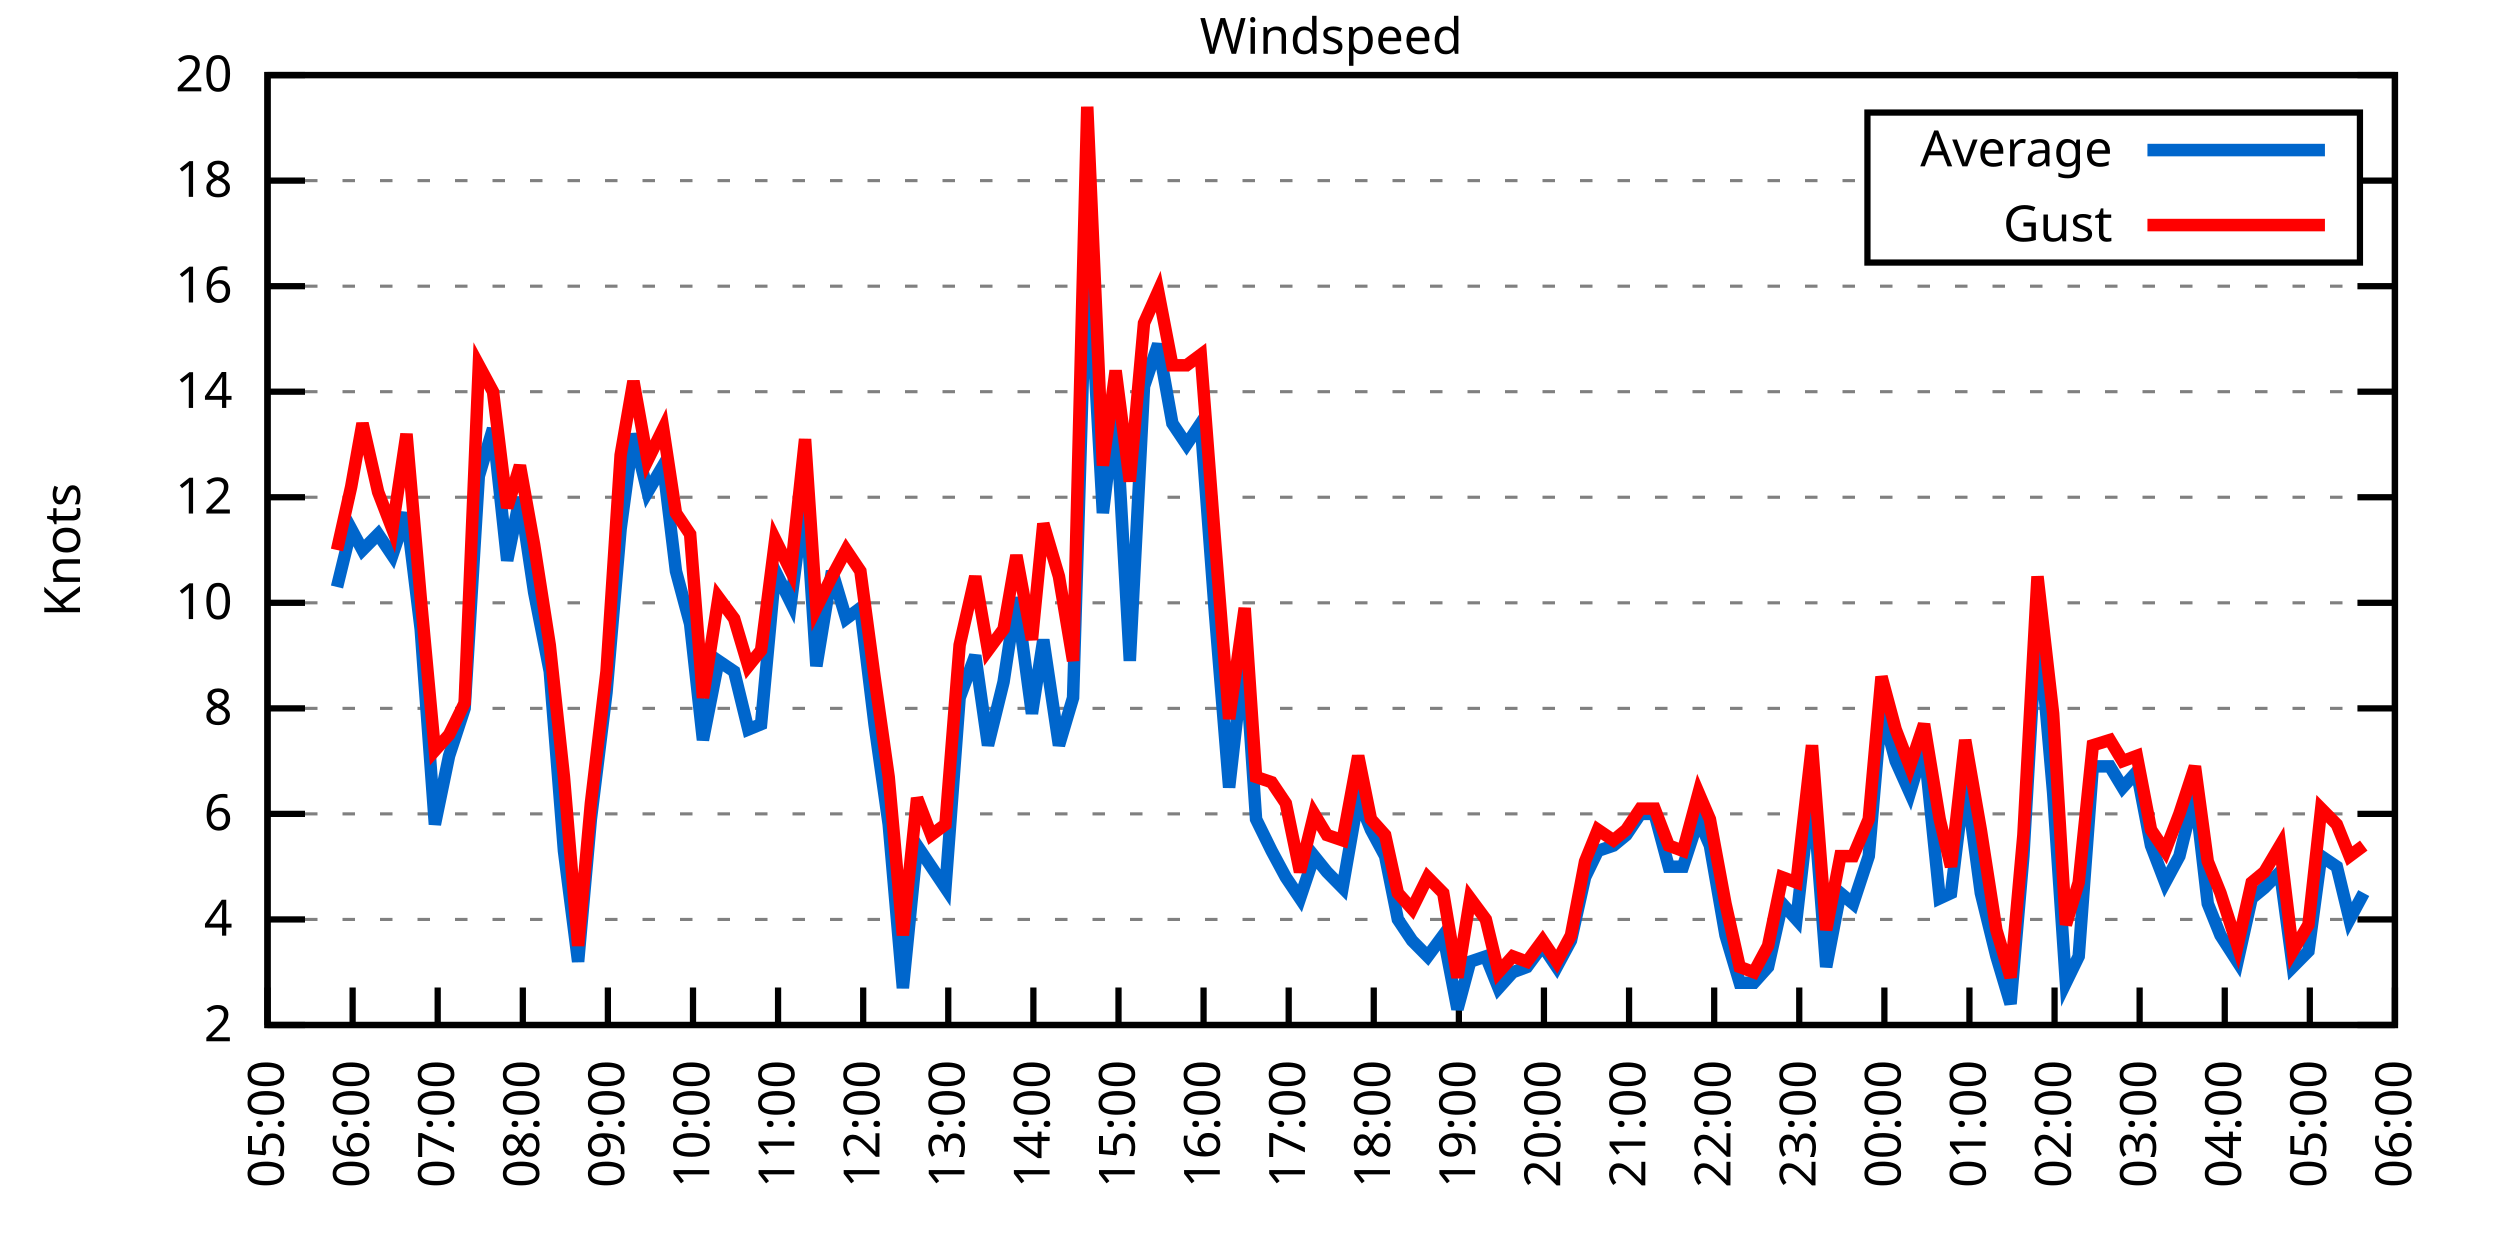
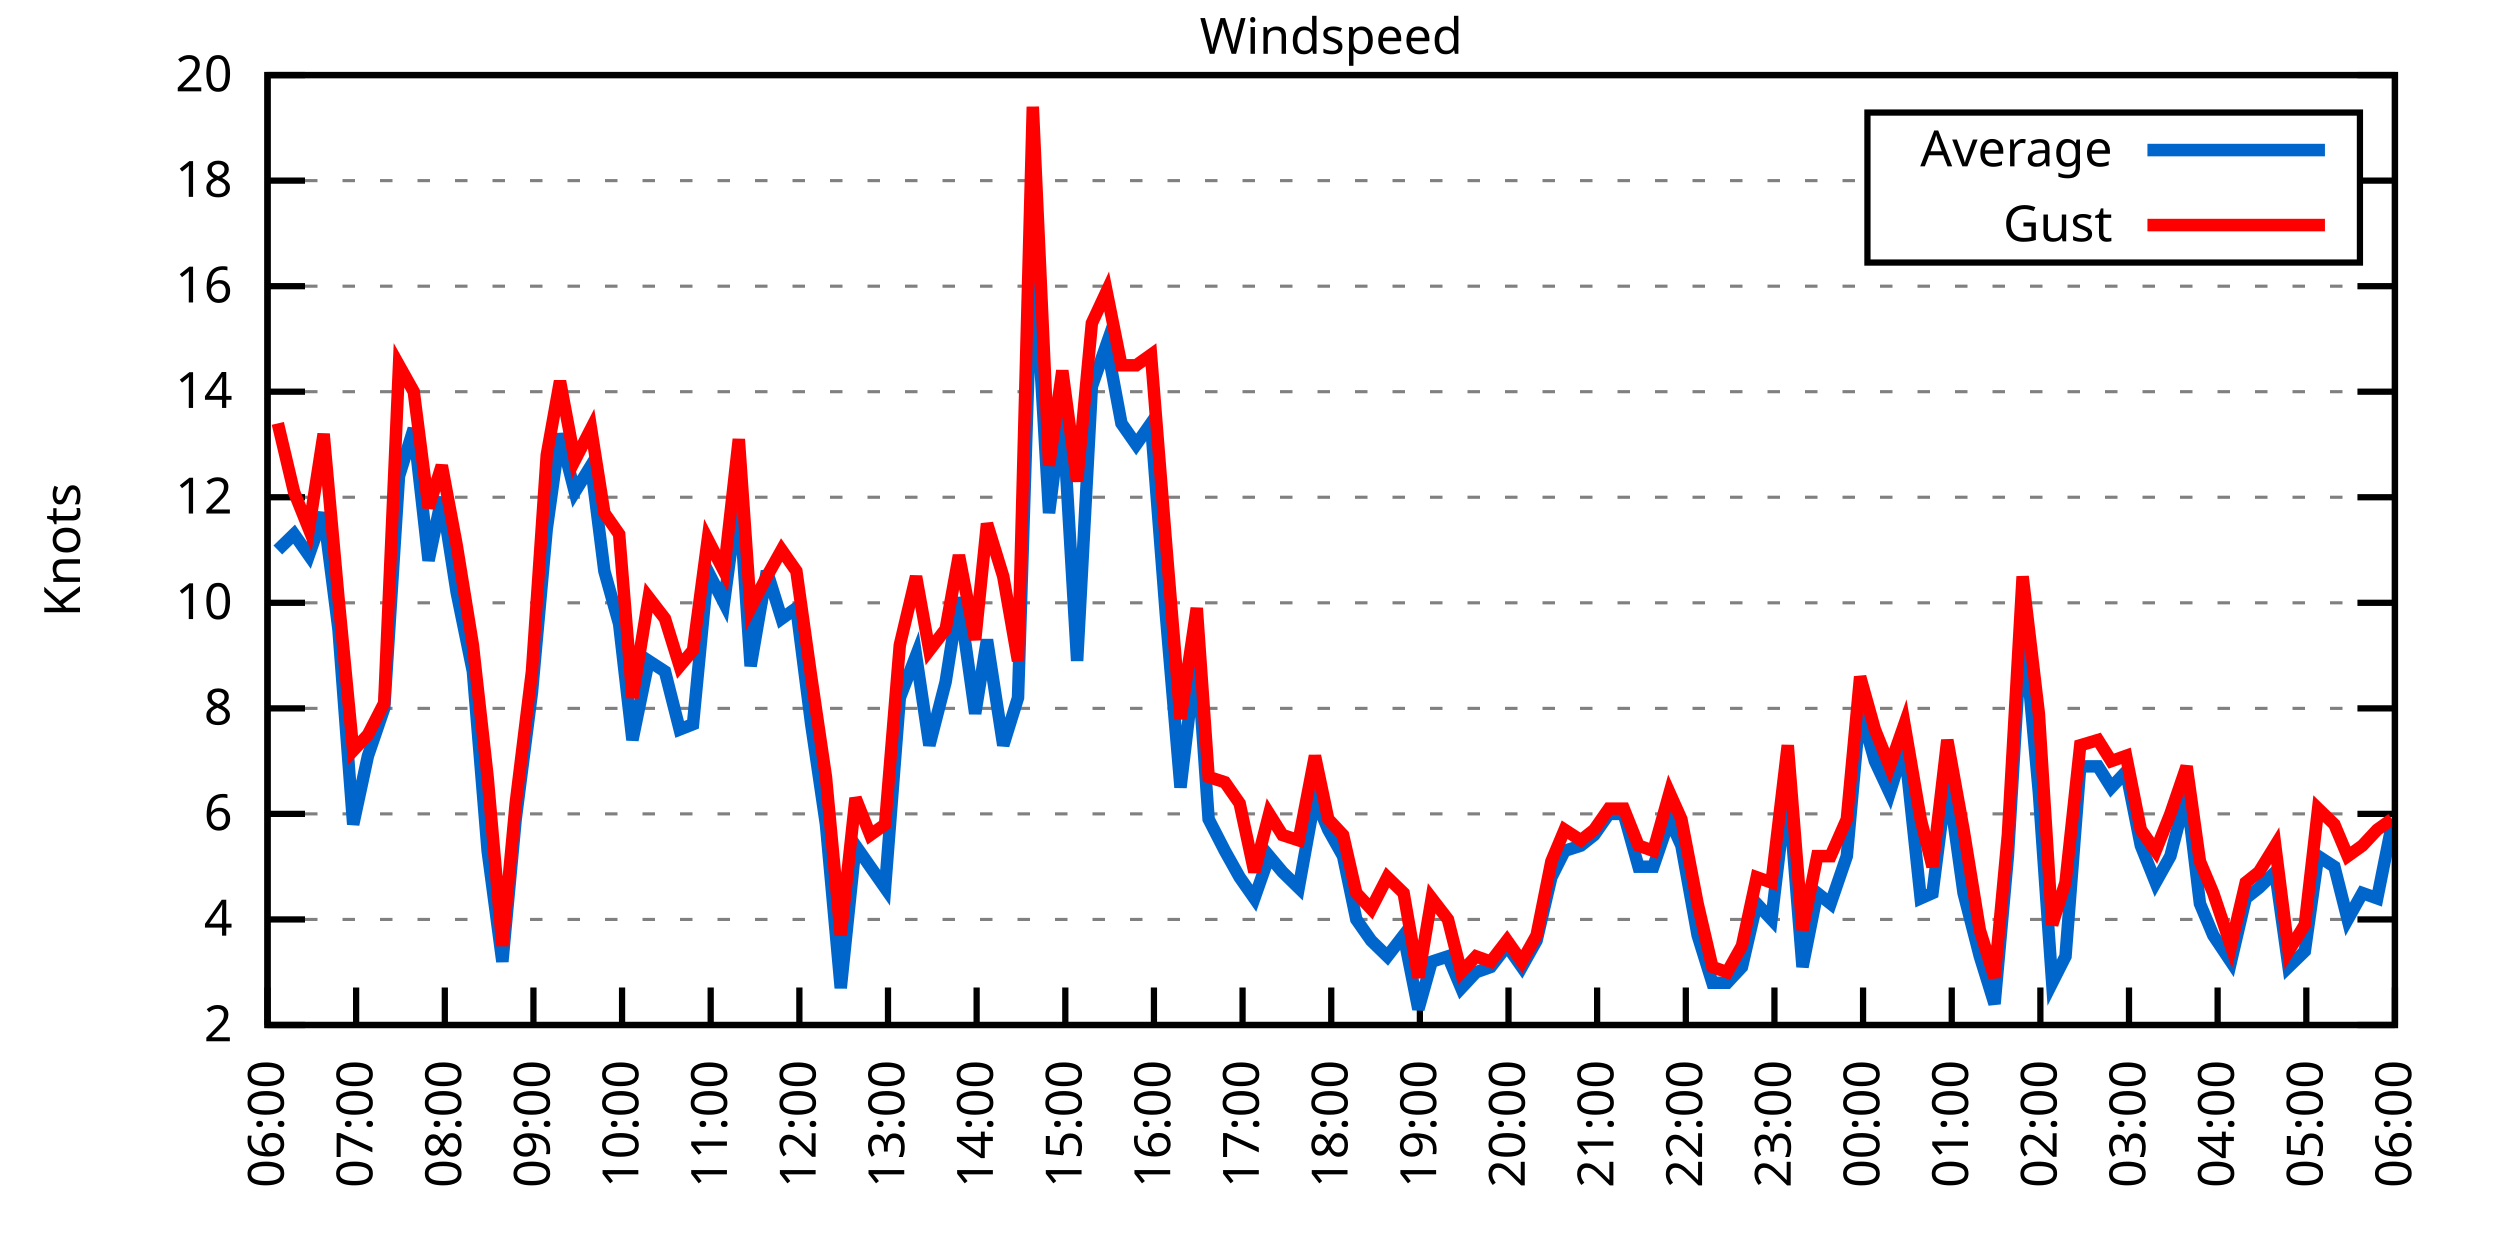
<svg xmlns="http://www.w3.org/2000/svg" xmlns:xlink="http://www.w3.org/1999/xlink" width="400" height="200" viewBox="0 0 400 200">
  <g id="gnuplot_canvas">
    <rect x="0" y="0" width="400" height="200" fill="none" />
    <defs>
      <circle id="gpDot" r="0.5" stroke-width="0.5" stroke="currentColor" />
      <path id="gpPt0" stroke-width="0.333" stroke="currentColor" d="M-1,0 h2 M0,-1 v2" />
      <path id="gpPt1" stroke-width="0.333" stroke="currentColor" d="M-1,-1 L1,1 M1,-1 L-1,1" />
      <path id="gpPt2" stroke-width="0.333" stroke="currentColor" d="M-1,0 L1,0 M0,-1 L0,1 M-1,-1 L1,1 M-1,1 L1,-1" />
      <rect id="gpPt3" stroke-width="0.333" stroke="currentColor" x="-1" y="-1" width="2" height="2" />
      <rect id="gpPt4" stroke-width="0.333" stroke="currentColor" fill="currentColor" x="-1" y="-1" width="2" height="2" />
      <circle id="gpPt5" stroke-width="0.333" stroke="currentColor" cx="0" cy="0" r="1" />
      <use xlink:href="#gpPt5" id="gpPt6" fill="currentColor" stroke="none" />
      <path id="gpPt7" stroke-width="0.333" stroke="currentColor" d="M0,-1.33 L-1.33,0.67 L1.33,0.67 z" />
      <use xlink:href="#gpPt7" id="gpPt8" fill="currentColor" stroke="none" />
      <use xlink:href="#gpPt7" id="gpPt9" stroke="currentColor" transform="rotate(180)" />
      <use xlink:href="#gpPt9" id="gpPt10" fill="currentColor" stroke="none" />
      <use xlink:href="#gpPt3" id="gpPt11" stroke="currentColor" transform="rotate(45)" />
      <use xlink:href="#gpPt11" id="gpPt12" fill="currentColor" stroke="none" />
      <path id="gpPt13" stroke-width="0.333" stroke="currentColor" d="M0,1.330 L1.265,0.411 L0.782,-1.067 L-0.782,-1.076 L-1.265,0.411 z" />
      <use xlink:href="#gpPt13" id="gpPt14" fill="currentColor" stroke="none" />
      <filter id="textbox" filterUnits="objectBoundingBox" x="0" y="0" height="1" width="1">
        <feFlood flood-color="white" flood-opacity="1" result="bgnd" />
        <feComposite in="SourceGraphic" in2="bgnd" operator="atop" />
      </filter>
      <filter id="greybox" filterUnits="objectBoundingBox" x="0" y="0" height="1" width="1">
        <feFlood flood-color="lightgrey" flood-opacity="1" result="grey" />
        <feComposite in="SourceGraphic" in2="grey" operator="atop" />
      </filter>
    </defs>
    <g fill="none" color="white" stroke="currentColor" stroke-width="1.00" stroke-linecap="butt" stroke-linejoin="miter">
</g>
    <g fill="none" color="black" stroke="currentColor" stroke-width="1.00" stroke-linecap="butt" stroke-linejoin="miter">
      <g stroke="none" shape-rendering="crispEdges">
        <polygon fill="rgb(255, 255, 255)" points="42.80,164.00 383.18,164.00 383.18,12.02 42.80,12.02 " />
      </g>
    </g>
    <g fill="none" color="black" stroke="currentColor" stroke-width="1.00" stroke-linecap="butt" stroke-linejoin="miter">
</g>
    <g fill="none" color="black" stroke="black" stroke-width="0.50" stroke-linecap="butt" stroke-linejoin="miter">
</g>
    <g fill="none" color="gray" stroke="currentColor" stroke-width="0.50" stroke-linecap="butt" stroke-linejoin="miter">
      <path stroke="gray" stroke-dasharray="2,4" class="gridline" d="M42.80,164.00 L383.19,164.00  " />
    </g>
    <g fill="none" color="gray" stroke="gray" stroke-width="1.00" stroke-linecap="butt" stroke-linejoin="miter">
</g>
    <g fill="none" color="black" stroke="currentColor" stroke-width="1.00" stroke-linecap="butt" stroke-linejoin="miter">
      <path stroke="black" d="M42.80,164.00 L48.80,164.00 M383.19,164.00 L377.19,164.00  " />
      <g transform="translate(37.20,166.60)" stroke="none" fill="black" font-family="Sans" font-size="8.00" text-anchor="end">
        <text>
          <tspan font-family="Sans"> 2</tspan>
        </text>
      </g>
    </g>
    <g fill="none" color="black" stroke="currentColor" stroke-width="1.00" stroke-linecap="butt" stroke-linejoin="miter">
</g>
    <g fill="none" color="black" stroke="black" stroke-width="0.50" stroke-linecap="butt" stroke-linejoin="miter">
</g>
    <g fill="none" color="gray" stroke="currentColor" stroke-width="0.50" stroke-linecap="butt" stroke-linejoin="miter">
      <path stroke="gray" stroke-dasharray="2,4" class="gridline" d="M42.80,147.11 L383.19,147.11  " />
    </g>
    <g fill="none" color="gray" stroke="gray" stroke-width="1.00" stroke-linecap="butt" stroke-linejoin="miter">
</g>
    <g fill="none" color="black" stroke="currentColor" stroke-width="1.00" stroke-linecap="butt" stroke-linejoin="miter">
      <path stroke="black" d="M42.80,147.11 L48.80,147.11 M383.19,147.11 L377.19,147.11  " />
      <g transform="translate(37.20,149.71)" stroke="none" fill="black" font-family="Sans" font-size="8.00" text-anchor="end">
        <text>
          <tspan font-family="Sans"> 4</tspan>
        </text>
      </g>
    </g>
    <g fill="none" color="black" stroke="currentColor" stroke-width="1.00" stroke-linecap="butt" stroke-linejoin="miter">
</g>
    <g fill="none" color="black" stroke="black" stroke-width="0.50" stroke-linecap="butt" stroke-linejoin="miter">
</g>
    <g fill="none" color="gray" stroke="currentColor" stroke-width="0.50" stroke-linecap="butt" stroke-linejoin="miter">
      <path stroke="gray" stroke-dasharray="2,4" class="gridline" d="M42.80,130.22 L383.19,130.22  " />
    </g>
    <g fill="none" color="gray" stroke="gray" stroke-width="1.00" stroke-linecap="butt" stroke-linejoin="miter">
</g>
    <g fill="none" color="black" stroke="currentColor" stroke-width="1.00" stroke-linecap="butt" stroke-linejoin="miter">
      <path stroke="black" d="M42.80,130.22 L48.80,130.22 M383.19,130.22 L377.19,130.22  " />
      <g transform="translate(37.20,132.82)" stroke="none" fill="black" font-family="Sans" font-size="8.00" text-anchor="end">
        <text>
          <tspan font-family="Sans"> 6</tspan>
        </text>
      </g>
    </g>
    <g fill="none" color="black" stroke="currentColor" stroke-width="1.00" stroke-linecap="butt" stroke-linejoin="miter">
</g>
    <g fill="none" color="black" stroke="black" stroke-width="0.50" stroke-linecap="butt" stroke-linejoin="miter">
</g>
    <g fill="none" color="gray" stroke="currentColor" stroke-width="0.50" stroke-linecap="butt" stroke-linejoin="miter">
      <path stroke="gray" stroke-dasharray="2,4" class="gridline" d="M42.80,113.34 L383.19,113.34  " />
    </g>
    <g fill="none" color="gray" stroke="gray" stroke-width="1.00" stroke-linecap="butt" stroke-linejoin="miter">
</g>
    <g fill="none" color="black" stroke="currentColor" stroke-width="1.00" stroke-linecap="butt" stroke-linejoin="miter">
      <path stroke="black" d="M42.80,113.34 L48.80,113.34 M383.19,113.34 L377.19,113.34  " />
      <g transform="translate(37.20,115.94)" stroke="none" fill="black" font-family="Sans" font-size="8.00" text-anchor="end">
        <text>
          <tspan font-family="Sans"> 8</tspan>
        </text>
      </g>
    </g>
    <g fill="none" color="black" stroke="currentColor" stroke-width="1.00" stroke-linecap="butt" stroke-linejoin="miter">
</g>
    <g fill="none" color="black" stroke="black" stroke-width="0.50" stroke-linecap="butt" stroke-linejoin="miter">
</g>
    <g fill="none" color="gray" stroke="currentColor" stroke-width="0.50" stroke-linecap="butt" stroke-linejoin="miter">
      <path stroke="gray" stroke-dasharray="2,4" class="gridline" d="M42.80,96.45 L383.19,96.45  " />
    </g>
    <g fill="none" color="gray" stroke="gray" stroke-width="1.00" stroke-linecap="butt" stroke-linejoin="miter">
</g>
    <g fill="none" color="black" stroke="currentColor" stroke-width="1.00" stroke-linecap="butt" stroke-linejoin="miter">
      <path stroke="black" d="M42.80,96.45 L48.80,96.45 M383.19,96.45 L377.19,96.45  " />
      <g transform="translate(37.20,99.05)" stroke="none" fill="black" font-family="Sans" font-size="8.00" text-anchor="end">
        <text>
          <tspan font-family="Sans"> 10</tspan>
        </text>
      </g>
    </g>
    <g fill="none" color="black" stroke="currentColor" stroke-width="1.00" stroke-linecap="butt" stroke-linejoin="miter">
</g>
    <g fill="none" color="black" stroke="black" stroke-width="0.50" stroke-linecap="butt" stroke-linejoin="miter">
</g>
    <g fill="none" color="gray" stroke="currentColor" stroke-width="0.50" stroke-linecap="butt" stroke-linejoin="miter">
      <path stroke="gray" stroke-dasharray="2,4" class="gridline" d="M42.80,79.56 L383.19,79.56  " />
    </g>
    <g fill="none" color="gray" stroke="gray" stroke-width="1.00" stroke-linecap="butt" stroke-linejoin="miter">
</g>
    <g fill="none" color="black" stroke="currentColor" stroke-width="1.00" stroke-linecap="butt" stroke-linejoin="miter">
      <path stroke="black" d="M42.80,79.56 L48.80,79.56 M383.19,79.56 L377.19,79.56  " />
      <g transform="translate(37.20,82.16)" stroke="none" fill="black" font-family="Sans" font-size="8.00" text-anchor="end">
        <text>
          <tspan font-family="Sans"> 12</tspan>
        </text>
      </g>
    </g>
    <g fill="none" color="black" stroke="currentColor" stroke-width="1.00" stroke-linecap="butt" stroke-linejoin="miter">
</g>
    <g fill="none" color="black" stroke="black" stroke-width="0.50" stroke-linecap="butt" stroke-linejoin="miter">
</g>
    <g fill="none" color="gray" stroke="currentColor" stroke-width="0.50" stroke-linecap="butt" stroke-linejoin="miter">
      <path stroke="gray" stroke-dasharray="2,4" class="gridline" d="M42.80,62.67 L383.19,62.67  " />
    </g>
    <g fill="none" color="gray" stroke="gray" stroke-width="1.00" stroke-linecap="butt" stroke-linejoin="miter">
</g>
    <g fill="none" color="black" stroke="currentColor" stroke-width="1.00" stroke-linecap="butt" stroke-linejoin="miter">
      <path stroke="black" d="M42.80,62.67 L48.80,62.67 M383.19,62.67 L377.19,62.67  " />
      <g transform="translate(37.20,65.27)" stroke="none" fill="black" font-family="Sans" font-size="8.00" text-anchor="end">
        <text>
          <tspan font-family="Sans"> 14</tspan>
        </text>
      </g>
    </g>
    <g fill="none" color="black" stroke="currentColor" stroke-width="1.00" stroke-linecap="butt" stroke-linejoin="miter">
</g>
    <g fill="none" color="black" stroke="black" stroke-width="0.50" stroke-linecap="butt" stroke-linejoin="miter">
</g>
    <g fill="none" color="gray" stroke="currentColor" stroke-width="0.50" stroke-linecap="butt" stroke-linejoin="miter">
      <path stroke="gray" stroke-dasharray="2,4" class="gridline" d="M42.80,45.79 L383.19,45.79  " />
    </g>
    <g fill="none" color="gray" stroke="gray" stroke-width="1.00" stroke-linecap="butt" stroke-linejoin="miter">
</g>
    <g fill="none" color="black" stroke="currentColor" stroke-width="1.00" stroke-linecap="butt" stroke-linejoin="miter">
      <path stroke="black" d="M42.80,45.79 L48.80,45.79 M383.19,45.79 L377.19,45.79  " />
      <g transform="translate(37.20,48.39)" stroke="none" fill="black" font-family="Sans" font-size="8.00" text-anchor="end">
        <text>
          <tspan font-family="Sans"> 16</tspan>
        </text>
      </g>
    </g>
    <g fill="none" color="black" stroke="currentColor" stroke-width="1.00" stroke-linecap="butt" stroke-linejoin="miter">
</g>
    <g fill="none" color="black" stroke="black" stroke-width="0.50" stroke-linecap="butt" stroke-linejoin="miter">
</g>
    <g fill="none" color="gray" stroke="currentColor" stroke-width="0.50" stroke-linecap="butt" stroke-linejoin="miter">
      <path stroke="gray" stroke-dasharray="2,4" class="gridline" d="M42.80,28.90 L298.79,28.90 M377.59,28.90 L383.19,28.90  " />
    </g>
    <g fill="none" color="gray" stroke="gray" stroke-width="1.00" stroke-linecap="butt" stroke-linejoin="miter">
</g>
    <g fill="none" color="black" stroke="currentColor" stroke-width="1.00" stroke-linecap="butt" stroke-linejoin="miter">
      <path stroke="black" d="M42.80,28.90 L48.80,28.90 M383.19,28.90 L377.19,28.90  " />
      <g transform="translate(37.20,31.50)" stroke="none" fill="black" font-family="Sans" font-size="8.00" text-anchor="end">
        <text>
          <tspan font-family="Sans"> 18</tspan>
        </text>
      </g>
    </g>
    <g fill="none" color="black" stroke="currentColor" stroke-width="1.00" stroke-linecap="butt" stroke-linejoin="miter">
</g>
    <g fill="none" color="black" stroke="black" stroke-width="0.50" stroke-linecap="butt" stroke-linejoin="miter">
</g>
    <g fill="none" color="gray" stroke="currentColor" stroke-width="0.50" stroke-linecap="butt" stroke-linejoin="miter">
      <path stroke="gray" stroke-dasharray="2,4" class="gridline" d="M42.80,12.01 L383.19,12.01  " />
    </g>
    <g fill="none" color="gray" stroke="gray" stroke-width="1.00" stroke-linecap="butt" stroke-linejoin="miter">
</g>
    <g fill="none" color="black" stroke="currentColor" stroke-width="1.00" stroke-linecap="butt" stroke-linejoin="miter">
      <path stroke="black" d="M42.80,12.01 L48.80,12.01 M383.19,12.01 L377.19,12.01  " />
      <g transform="translate(37.20,14.61)" stroke="none" fill="black" font-family="Sans" font-size="8.00" text-anchor="end">
        <text>
          <tspan font-family="Sans"> 20</tspan>
        </text>
      </g>
    </g>
    <g fill="none" color="black" stroke="currentColor" stroke-width="1.00" stroke-linecap="butt" stroke-linejoin="miter">
      <path stroke="black" d="M42.80,164.00 L42.80,158.00  " />
      <g transform="translate(45.40,169.60) rotate(270.00)" stroke="none" fill="black" font-family="Sans" font-size="8.00" text-anchor="end">
        <text>
-           <tspan font-family="Sans">05:00</tspan>
-         </text>
-       </g>
-     </g>
-     <g fill="none" color="black" stroke="currentColor" stroke-width="1.00" stroke-linecap="butt" stroke-linejoin="miter">
-       <path stroke="black" d="M56.42,164.00 L56.42,158.00  " />
-       <g transform="translate(59.02,169.60) rotate(270.00)" stroke="none" fill="black" font-family="Sans" font-size="8.00" text-anchor="end">
-         <text>
          <tspan font-family="Sans">06:00</tspan>
        </text>
      </g>
    </g>
    <g fill="none" color="black" stroke="currentColor" stroke-width="1.00" stroke-linecap="butt" stroke-linejoin="miter">
-       <path stroke="black" d="M70.03,164.00 L70.03,158.00  " />
-       <g transform="translate(72.63,169.60) rotate(270.00)" stroke="none" fill="black" font-family="Sans" font-size="8.00" text-anchor="end">
+       <path stroke="black" d="M56.98,164.00 L56.98,158.00  " />
+       <g transform="translate(59.58,169.60) rotate(270.00)" stroke="none" fill="black" font-family="Sans" font-size="8.00" text-anchor="end">
        <text>
          <tspan font-family="Sans">07:00</tspan>
        </text>
      </g>
    </g>
    <g fill="none" color="black" stroke="currentColor" stroke-width="1.00" stroke-linecap="butt" stroke-linejoin="miter">
-       <path stroke="black" d="M83.65,164.00 L83.65,158.00  " />
-       <g transform="translate(86.25,169.60) rotate(270.00)" stroke="none" fill="black" font-family="Sans" font-size="8.00" text-anchor="end">
+       <path stroke="black" d="M71.17,164.00 L71.17,158.00  " />
+       <g transform="translate(73.77,169.60) rotate(270.00)" stroke="none" fill="black" font-family="Sans" font-size="8.00" text-anchor="end">
        <text>
          <tspan font-family="Sans">08:00</tspan>
        </text>
      </g>
    </g>
    <g fill="none" color="black" stroke="currentColor" stroke-width="1.00" stroke-linecap="butt" stroke-linejoin="miter">
-       <path stroke="black" d="M97.26,164.00 L97.26,158.00  " />
-       <g transform="translate(99.86,169.60) rotate(270.00)" stroke="none" fill="black" font-family="Sans" font-size="8.00" text-anchor="end">
+       <path stroke="black" d="M85.35,164.00 L85.35,158.00  " />
+       <g transform="translate(87.95,169.60) rotate(270.00)" stroke="none" fill="black" font-family="Sans" font-size="8.00" text-anchor="end">
        <text>
          <tspan font-family="Sans">09:00</tspan>
        </text>
      </g>
    </g>
    <g fill="none" color="black" stroke="currentColor" stroke-width="1.00" stroke-linecap="butt" stroke-linejoin="miter">
-       <path stroke="black" d="M110.88,164.00 L110.88,158.00  " />
-       <g transform="translate(113.48,169.60) rotate(270.00)" stroke="none" fill="black" font-family="Sans" font-size="8.00" text-anchor="end">
+       <path stroke="black" d="M99.53,164.00 L99.53,158.00  " />
+       <g transform="translate(102.13,169.60) rotate(270.00)" stroke="none" fill="black" font-family="Sans" font-size="8.00" text-anchor="end">
        <text>
          <tspan font-family="Sans">10:00</tspan>
        </text>
      </g>
    </g>
    <g fill="none" color="black" stroke="currentColor" stroke-width="1.00" stroke-linecap="butt" stroke-linejoin="miter">
-       <path stroke="black" d="M124.49,164.00 L124.49,158.00  " />
-       <g transform="translate(127.09,169.60) rotate(270.00)" stroke="none" fill="black" font-family="Sans" font-size="8.00" text-anchor="end">
+       <path stroke="black" d="M113.71,164.00 L113.71,158.00  " />
+       <g transform="translate(116.31,169.60) rotate(270.00)" stroke="none" fill="black" font-family="Sans" font-size="8.00" text-anchor="end">
        <text>
          <tspan font-family="Sans">11:00</tspan>
        </text>
      </g>
    </g>
    <g fill="none" color="black" stroke="currentColor" stroke-width="1.00" stroke-linecap="butt" stroke-linejoin="miter">
-       <path stroke="black" d="M138.11,164.00 L138.11,158.00  " />
-       <g transform="translate(140.71,169.60) rotate(270.00)" stroke="none" fill="black" font-family="Sans" font-size="8.00" text-anchor="end">
+       <path stroke="black" d="M127.90,164.00 L127.90,158.00  " />
+       <g transform="translate(130.50,169.60) rotate(270.00)" stroke="none" fill="black" font-family="Sans" font-size="8.00" text-anchor="end">
        <text>
          <tspan font-family="Sans">12:00</tspan>
        </text>
      </g>
    </g>
    <g fill="none" color="black" stroke="currentColor" stroke-width="1.00" stroke-linecap="butt" stroke-linejoin="miter">
-       <path stroke="black" d="M151.72,164.00 L151.72,158.00  " />
-       <g transform="translate(154.32,169.60) rotate(270.00)" stroke="none" fill="black" font-family="Sans" font-size="8.00" text-anchor="end">
+       <path stroke="black" d="M142.08,164.00 L142.08,158.00  " />
+       <g transform="translate(144.68,169.60) rotate(270.00)" stroke="none" fill="black" font-family="Sans" font-size="8.00" text-anchor="end">
        <text>
          <tspan font-family="Sans">13:00</tspan>
        </text>
      </g>
    </g>
    <g fill="none" color="black" stroke="currentColor" stroke-width="1.00" stroke-linecap="butt" stroke-linejoin="miter">
-       <path stroke="black" d="M165.34,164.00 L165.34,158.00  " />
-       <g transform="translate(167.94,169.60) rotate(270.00)" stroke="none" fill="black" font-family="Sans" font-size="8.00" text-anchor="end">
+       <path stroke="black" d="M156.26,164.00 L156.26,158.00  " />
+       <g transform="translate(158.86,169.60) rotate(270.00)" stroke="none" fill="black" font-family="Sans" font-size="8.00" text-anchor="end">
        <text>
          <tspan font-family="Sans">14:00</tspan>
        </text>
      </g>
    </g>
    <g fill="none" color="black" stroke="currentColor" stroke-width="1.00" stroke-linecap="butt" stroke-linejoin="miter">
-       <path stroke="black" d="M178.96,164.00 L178.96,158.00  " />
-       <g transform="translate(181.56,169.60) rotate(270.00)" stroke="none" fill="black" font-family="Sans" font-size="8.00" text-anchor="end">
+       <path stroke="black" d="M170.45,164.00 L170.45,158.00  " />
+       <g transform="translate(173.05,169.60) rotate(270.00)" stroke="none" fill="black" font-family="Sans" font-size="8.00" text-anchor="end">
        <text>
          <tspan font-family="Sans">15:00</tspan>
        </text>
      </g>
    </g>
    <g fill="none" color="black" stroke="currentColor" stroke-width="1.00" stroke-linecap="butt" stroke-linejoin="miter">
-       <path stroke="black" d="M192.57,164.00 L192.57,158.00  " />
-       <g transform="translate(195.17,169.60) rotate(270.00)" stroke="none" fill="black" font-family="Sans" font-size="8.00" text-anchor="end">
+       <path stroke="black" d="M184.63,164.00 L184.63,158.00  " />
+       <g transform="translate(187.23,169.60) rotate(270.00)" stroke="none" fill="black" font-family="Sans" font-size="8.00" text-anchor="end">
        <text>
          <tspan font-family="Sans">16:00</tspan>
        </text>
      </g>
    </g>
    <g fill="none" color="black" stroke="currentColor" stroke-width="1.00" stroke-linecap="butt" stroke-linejoin="miter">
-       <path stroke="black" d="M206.19,164.00 L206.19,158.00  " />
-       <g transform="translate(208.79,169.60) rotate(270.00)" stroke="none" fill="black" font-family="Sans" font-size="8.00" text-anchor="end">
+       <path stroke="black" d="M198.81,164.00 L198.81,158.00  " />
+       <g transform="translate(201.41,169.60) rotate(270.00)" stroke="none" fill="black" font-family="Sans" font-size="8.00" text-anchor="end">
        <text>
          <tspan font-family="Sans">17:00</tspan>
        </text>
      </g>
    </g>
    <g fill="none" color="black" stroke="currentColor" stroke-width="1.00" stroke-linecap="butt" stroke-linejoin="miter">
-       <path stroke="black" d="M219.80,164.00 L219.80,158.00  " />
-       <g transform="translate(222.40,169.60) rotate(270.00)" stroke="none" fill="black" font-family="Sans" font-size="8.00" text-anchor="end">
+       <path stroke="black" d="M213.00,164.00 L213.00,158.00  " />
+       <g transform="translate(215.60,169.60) rotate(270.00)" stroke="none" fill="black" font-family="Sans" font-size="8.00" text-anchor="end">
        <text>
          <tspan font-family="Sans">18:00</tspan>
        </text>
      </g>
    </g>
    <g fill="none" color="black" stroke="currentColor" stroke-width="1.00" stroke-linecap="butt" stroke-linejoin="miter">
-       <path stroke="black" d="M233.42,164.00 L233.42,158.00  " />
-       <g transform="translate(236.02,169.60) rotate(270.00)" stroke="none" fill="black" font-family="Sans" font-size="8.00" text-anchor="end">
+       <path stroke="black" d="M227.18,164.00 L227.18,158.00  " />
+       <g transform="translate(229.78,169.60) rotate(270.00)" stroke="none" fill="black" font-family="Sans" font-size="8.00" text-anchor="end">
        <text>
          <tspan font-family="Sans">19:00</tspan>
        </text>
      </g>
    </g>
    <g fill="none" color="black" stroke="currentColor" stroke-width="1.00" stroke-linecap="butt" stroke-linejoin="miter">
-       <path stroke="black" d="M247.03,164.00 L247.03,158.00  " />
-       <g transform="translate(249.63,169.60) rotate(270.00)" stroke="none" fill="black" font-family="Sans" font-size="8.00" text-anchor="end">
+       <path stroke="black" d="M241.36,164.00 L241.36,158.00  " />
+       <g transform="translate(243.96,169.60) rotate(270.00)" stroke="none" fill="black" font-family="Sans" font-size="8.00" text-anchor="end">
        <text>
          <tspan font-family="Sans">20:00</tspan>
        </text>
      </g>
    </g>
    <g fill="none" color="black" stroke="currentColor" stroke-width="1.00" stroke-linecap="butt" stroke-linejoin="miter">
-       <path stroke="black" d="M260.65,164.00 L260.65,158.00  " />
-       <g transform="translate(263.25,169.60) rotate(270.00)" stroke="none" fill="black" font-family="Sans" font-size="8.00" text-anchor="end">
+       <path stroke="black" d="M255.54,164.00 L255.54,158.00  " />
+       <g transform="translate(258.14,169.60) rotate(270.00)" stroke="none" fill="black" font-family="Sans" font-size="8.00" text-anchor="end">
        <text>
          <tspan font-family="Sans">21:00</tspan>
        </text>
      </g>
    </g>
    <g fill="none" color="black" stroke="currentColor" stroke-width="1.00" stroke-linecap="butt" stroke-linejoin="miter">
-       <path stroke="black" d="M274.27,164.00 L274.27,158.00  " />
-       <g transform="translate(276.87,169.60) rotate(270.00)" stroke="none" fill="black" font-family="Sans" font-size="8.00" text-anchor="end">
+       <path stroke="black" d="M269.73,164.00 L269.73,158.00  " />
+       <g transform="translate(272.33,169.60) rotate(270.00)" stroke="none" fill="black" font-family="Sans" font-size="8.00" text-anchor="end">
        <text>
          <tspan font-family="Sans">22:00</tspan>
        </text>
      </g>
    </g>
    <g fill="none" color="black" stroke="currentColor" stroke-width="1.00" stroke-linecap="butt" stroke-linejoin="miter">
-       <path stroke="black" d="M287.88,164.00 L287.88,158.00  " />
-       <g transform="translate(290.48,169.60) rotate(270.00)" stroke="none" fill="black" font-family="Sans" font-size="8.00" text-anchor="end">
+       <path stroke="black" d="M283.91,164.00 L283.91,158.00  " />
+       <g transform="translate(286.51,169.60) rotate(270.00)" stroke="none" fill="black" font-family="Sans" font-size="8.00" text-anchor="end">
        <text>
          <tspan font-family="Sans">23:00</tspan>
        </text>
      </g>
    </g>
    <g fill="none" color="black" stroke="currentColor" stroke-width="1.00" stroke-linecap="butt" stroke-linejoin="miter">
-       <path stroke="black" d="M301.50,164.00 L301.50,158.00  " />
-       <g transform="translate(304.10,169.60) rotate(270.00)" stroke="none" fill="black" font-family="Sans" font-size="8.00" text-anchor="end">
+       <path stroke="black" d="M298.09,164.00 L298.09,158.00  " />
+       <g transform="translate(300.69,169.60) rotate(270.00)" stroke="none" fill="black" font-family="Sans" font-size="8.00" text-anchor="end">
        <text>
          <tspan font-family="Sans">00:00</tspan>
        </text>
      </g>
    </g>
    <g fill="none" color="black" stroke="currentColor" stroke-width="1.00" stroke-linecap="butt" stroke-linejoin="miter">
-       <path stroke="black" d="M315.11,164.00 L315.11,158.00  " />
-       <g transform="translate(317.71,169.60) rotate(270.00)" stroke="none" fill="black" font-family="Sans" font-size="8.00" text-anchor="end">
+       <path stroke="black" d="M312.28,164.00 L312.28,158.00  " />
+       <g transform="translate(314.88,169.60) rotate(270.00)" stroke="none" fill="black" font-family="Sans" font-size="8.00" text-anchor="end">
        <text>
          <tspan font-family="Sans">01:00</tspan>
        </text>
      </g>
    </g>
    <g fill="none" color="black" stroke="currentColor" stroke-width="1.00" stroke-linecap="butt" stroke-linejoin="miter">
-       <path stroke="black" d="M328.73,164.00 L328.73,158.00  " />
-       <g transform="translate(331.33,169.60) rotate(270.00)" stroke="none" fill="black" font-family="Sans" font-size="8.00" text-anchor="end">
+       <path stroke="black" d="M326.46,164.00 L326.46,158.00  " />
+       <g transform="translate(329.06,169.60) rotate(270.00)" stroke="none" fill="black" font-family="Sans" font-size="8.00" text-anchor="end">
        <text>
          <tspan font-family="Sans">02:00</tspan>
        </text>
      </g>
    </g>
    <g fill="none" color="black" stroke="currentColor" stroke-width="1.00" stroke-linecap="butt" stroke-linejoin="miter">
-       <path stroke="black" d="M342.34,164.00 L342.34,158.00  " />
-       <g transform="translate(344.94,169.60) rotate(270.00)" stroke="none" fill="black" font-family="Sans" font-size="8.00" text-anchor="end">
+       <path stroke="black" d="M340.64,164.00 L340.64,158.00  " />
+       <g transform="translate(343.24,169.60) rotate(270.00)" stroke="none" fill="black" font-family="Sans" font-size="8.00" text-anchor="end">
        <text>
          <tspan font-family="Sans">03:00</tspan>
        </text>
      </g>
    </g>
    <g fill="none" color="black" stroke="currentColor" stroke-width="1.00" stroke-linecap="butt" stroke-linejoin="miter">
-       <path stroke="black" d="M355.96,164.00 L355.96,158.00  " />
-       <g transform="translate(358.56,169.60) rotate(270.00)" stroke="none" fill="black" font-family="Sans" font-size="8.00" text-anchor="end">
+       <path stroke="black" d="M354.82,164.00 L354.82,158.00  " />
+       <g transform="translate(357.42,169.60) rotate(270.00)" stroke="none" fill="black" font-family="Sans" font-size="8.00" text-anchor="end">
        <text>
          <tspan font-family="Sans">04:00</tspan>
        </text>
      </g>
    </g>
    <g fill="none" color="black" stroke="currentColor" stroke-width="1.00" stroke-linecap="butt" stroke-linejoin="miter">
-       <path stroke="black" d="M369.57,164.00 L369.57,158.00  " />
-       <g transform="translate(372.17,169.60) rotate(270.00)" stroke="none" fill="black" font-family="Sans" font-size="8.00" text-anchor="end">
+       <path stroke="black" d="M369.01,164.00 L369.01,158.00  " />
+       <g transform="translate(371.61,169.60) rotate(270.00)" stroke="none" fill="black" font-family="Sans" font-size="8.00" text-anchor="end">
        <text>
          <tspan font-family="Sans">05:00</tspan>
        </text>
      </g>
    </g>
    <g fill="none" color="black" stroke="currentColor" stroke-width="1.00" stroke-linecap="butt" stroke-linejoin="miter">
      <path stroke="black" d="M383.19,164.00 L383.19,158.00  " />
      <g transform="translate(385.79,169.60) rotate(270.00)" stroke="none" fill="black" font-family="Sans" font-size="8.00" text-anchor="end">
        <text>
          <tspan font-family="Sans">06:00</tspan>
        </text>
      </g>
    </g>
    <g fill="none" color="black" stroke="currentColor" stroke-width="1.00" stroke-linecap="butt" stroke-linejoin="miter">
</g>
    <g fill="none" color="black" stroke="currentColor" stroke-width="1.00" stroke-linecap="butt" stroke-linejoin="miter">
      <path stroke="black" d="M42.80,12.01 L42.80,164.00 L383.19,164.00 L383.19,12.01 L42.80,12.01 Z  " />
    </g>
    <g fill="none" color="black" stroke="currentColor" stroke-width="1.00" stroke-linecap="butt" stroke-linejoin="miter">
</g>
    <g fill="none" color="black" stroke="currentColor" stroke-width="1.00" stroke-linecap="butt" stroke-linejoin="miter">
      <path stroke="black" d="M298.79,42.01 L298.79,18.01 L377.59,18.01 L377.59,42.01 L298.79,42.01 Z  " />
    </g>
    <g id="Windspeed_plot_1">
      <g fill="none" color="white" stroke="black" stroke-width="2.00" stroke-linecap="butt" stroke-linejoin="miter">
</g>
      <g fill="none" color="black" stroke="currentColor" stroke-width="2.00" stroke-linecap="butt" stroke-linejoin="miter">
        <g transform="translate(337.99,26.61)" stroke="none" fill="black" font-family="Sans" font-size="8.00" text-anchor="end">
          <text>
            <tspan font-family="Sans">Average</tspan>
          </text>
        </g>
      </g>
      <g fill="none" color="black" stroke="currentColor" stroke-width="2.00" stroke-linecap="butt" stroke-linejoin="miter">
-         <path stroke="rgb(  0, 102, 204)" d="M343.59,24.01 L371.99,24.01 M53.92,93.92 L56.19,84.63 L58.00,88.00 L60.50,85.47 L62.77,88.85 L65.04,82.09   L67.31,100.67 L69.58,131.91 L71.85,120.94 L74.34,113.34 L76.61,76.18 L78.88,68.58 L81.15,89.69 L83.19,79.56   L85.46,94.76 L87.96,107.43 L90.23,136.14 L92.50,153.87 L94.54,131.07 L97.04,110.80 L99.30,84.63 L101.35,69.43   L103.62,78.72 L106.11,74.49 L108.15,91.38 L110.42,99.83 L112.47,118.40 L114.96,105.74 L117.46,107.43 L119.73,116.71   L121.77,115.87 L124.04,91.38 L126.54,96.45 L128.81,78.72 L130.62,106.58 L133.12,91.38 L135.39,98.98 L137.66,97.29   L139.92,115.87 L142.19,131.91 L144.46,158.09 L146.73,135.29 L149.00,138.67 L151.27,142.05 L153.54,111.65 L156.04,104.89   L158.08,119.25 L160.57,109.11 L162.62,95.60 L165.11,114.18 L166.93,102.36 L169.43,119.25 L171.69,111.65 L173.96,37.34   L176.46,82.09 L178.50,65.21 L180.77,105.74 L183.04,61.83 L185.31,55.07 L187.58,67.74 L189.85,71.12 L192.12,67.74   L194.39,98.14 L196.66,126.00 L199.15,104.05 L200.97,131.07 L203.46,136.14 L205.73,140.36 L208.00,143.73 L210.27,136.98   L212.31,139.51 L214.81,142.05 L217.31,127.69 L219.35,132.76 L221.62,136.98 L223.66,147.11 L225.93,150.49 L228.43,153.02   L230.92,149.65 L233.19,161.47 L235.23,153.87 L237.73,153.02 L239.77,158.09 L242.04,155.56 L244.31,154.71 L246.81,151.33   L249.08,154.71 L251.35,150.49 L253.61,140.36 L255.66,136.14 L258.15,135.29 L260.20,133.60 L262.47,130.22 L264.73,130.22   L267.00,138.67 L269.27,138.67 L271.77,131.07 L273.58,135.29 L276.08,149.65 L278.35,157.24 L280.62,157.24 L282.89,154.71   L285.16,144.58 L287.43,147.11 L289.92,125.16 L292.19,154.71 L294.46,142.89 L296.50,144.58 L299.00,136.98 L301.04,113.34   L303.31,121.78 L305.58,126.85 L307.85,119.25 L310.35,143.73 L312.16,142.89 L314.43,124.31 L316.93,142.89 L319.42,153.02   L321.69,160.62 L323.74,136.98 L326.00,98.14 L328.50,126.85 L330.54,157.24 L332.59,153.02 L334.85,122.62 L337.58,122.62   L339.62,126.00 L341.89,123.47 L344.16,135.29 L346.43,141.20 L348.70,136.98 L351.19,126.85 L353.24,144.58 L355.28,149.65   L358.00,153.87 L360.27,143.73 L362.31,142.05 L364.81,139.51 L366.85,154.71 L369.35,152.18 L371.39,136.98 L373.89,138.67   L375.93,147.11 L378.20,142.89  " />
+         <path stroke="rgb(  0, 102, 204)" d="M343.59,24.01 L371.99,24.01 M44.45,88.00 L47.05,85.47 L49.42,88.85 L51.78,82.09 L54.15,100.67 L56.51,131.91   L58.87,120.94 L61.47,113.34 L63.84,76.18 L66.20,68.58 L68.57,89.69 L70.69,79.56 L73.06,94.76 L75.66,107.43   L78.02,136.14 L80.38,153.87 L82.51,131.07 L85.11,110.80 L87.48,84.63 L89.60,69.43 L91.97,78.72 L94.57,74.49   L96.70,91.38 L99.06,99.83 L101.19,118.40 L103.79,105.74 L106.39,107.43 L108.75,116.71 L110.88,115.87 L113.24,91.38   L115.84,96.45 L118.21,78.72 L120.10,106.58 L122.70,91.38 L125.06,98.98 L127.42,97.29 L129.79,115.87 L132.15,131.91   L134.52,158.09 L136.88,135.29 L139.24,138.67 L141.61,142.05 L143.97,111.65 L146.57,104.89 L148.70,119.25 L151.30,109.11   L153.43,95.60 L156.03,114.18 L157.92,102.36 L160.52,119.25 L162.88,111.65 L165.25,37.34 L167.85,82.09 L169.97,65.21   L172.34,105.74 L174.70,61.83 L177.06,55.07 L179.43,67.74 L181.79,71.12 L184.16,67.74 L186.52,98.14 L188.88,126.00   L191.48,104.05 L193.38,131.07 L195.98,136.14 L198.34,140.36 L200.70,143.73 L203.07,136.98 L205.19,139.51 L207.79,142.05   L210.39,127.69 L212.52,132.76 L214.89,136.98 L217.01,147.11 L219.38,150.49 L221.98,153.02 L224.58,149.65 L226.94,161.47   L229.07,153.87 L231.67,153.02 L233.80,158.09 L236.16,155.56 L238.52,154.71 L241.12,151.33 L243.49,154.71 L245.85,150.49   L248.22,140.36 L250.34,136.14 L252.94,135.29 L255.07,133.60 L257.43,130.22 L259.80,130.22 L262.16,138.67 L264.53,138.67   L267.13,131.07 L269.02,135.29 L271.62,149.65 L273.98,157.24 L276.35,157.24 L278.71,154.71 L281.07,144.58 L283.44,147.11   L286.04,125.16 L288.40,154.71 L290.76,142.89 L292.89,144.58 L295.49,136.98 L297.62,113.34 L299.98,121.78 L302.35,126.85   L304.71,119.25 L307.31,143.73 L309.20,142.89 L311.57,124.31 L314.17,142.89 L316.77,153.02 L319.13,160.62 L321.26,136.98   L323.62,98.14 L326.22,126.85 L328.35,157.24 L330.48,153.02 L332.84,122.62 L335.68,122.62 L337.80,126.00 L340.17,123.47   L342.53,135.29 L344.90,141.20 L347.26,136.98 L349.86,126.85 L351.99,144.58 L354.12,149.65 L356.95,153.87 L359.32,143.73   L361.44,142.05 L364.04,139.51 L366.17,154.71 L368.77,152.18 L370.90,136.98 L373.50,138.67 L375.63,147.11 L377.99,142.89   L380.35,143.73 L382.72,131.91  " />
      </g>
    </g>
    <g id="Windspeed_plot_2">
      <g fill="none" color="black" stroke="currentColor" stroke-width="2.00" stroke-linecap="butt" stroke-linejoin="miter">
        <g transform="translate(337.99,38.61)" stroke="none" fill="black" font-family="Sans" font-size="8.00" text-anchor="end">
          <text>
            <tspan font-family="Sans">Gust</tspan>
          </text>
        </g>
      </g>
      <g fill="none" color="black" stroke="currentColor" stroke-width="2.00" stroke-linecap="butt" stroke-linejoin="miter">
-         <path stroke="rgb(255,   0,   0)" d="M343.59,36.01 L371.99,36.01 M53.92,88.00 L56.19,77.87 L58.00,67.74 L60.50,78.72 L62.77,84.63 L65.04,69.43   L67.31,95.60 L69.58,120.09 L71.85,117.56 L74.34,112.49 L76.61,58.45 L78.88,62.67 L81.15,81.25 L83.19,74.49   L85.46,87.16 L87.96,103.20 L90.23,124.31 L92.50,151.33 L94.54,128.54 L97.04,107.43 L99.30,72.81 L101.35,60.98   L103.62,73.65 L106.11,68.58 L108.15,82.09 L110.42,85.47 L112.47,111.65 L114.96,95.60 L117.46,98.98 L119.73,106.58   L121.77,104.05 L124.04,86.32 L126.54,91.38 L128.81,70.27 L130.62,97.29 L133.12,92.23 L135.39,88.00 L137.66,91.38   L139.92,108.27 L142.19,124.31 L144.46,149.65 L146.73,127.69 L149.00,133.60 L151.27,131.91 L153.54,103.20 L156.04,92.23   L158.08,104.05 L160.57,100.67 L162.62,88.85 L165.11,102.36 L166.93,83.78 L169.43,92.23 L171.69,105.74 L173.96,17.08   L176.46,74.49 L178.50,59.30 L180.77,77.03 L183.04,51.70 L185.31,46.63 L187.58,58.45 L189.85,58.45 L192.12,56.76   L194.39,86.32 L196.66,115.03 L199.15,97.29 L200.97,124.31 L203.46,125.16 L205.73,128.54 L208.00,139.51 L210.27,130.22   L212.31,133.60 L214.81,134.45 L217.31,120.94 L219.35,131.07 L221.62,133.60 L223.66,142.89 L225.93,145.42 L228.43,140.36   L230.92,142.89 L233.19,156.40 L235.23,143.73 L237.73,147.11 L239.77,155.56 L242.04,153.02 L244.31,153.87 L246.81,150.49   L249.08,153.87 L251.35,149.65 L253.61,137.82 L255.66,132.76 L258.15,134.45 L260.20,132.76 L262.47,129.38 L264.73,129.38   L267.00,135.29 L269.27,136.14 L271.77,126.85 L273.58,131.07 L276.08,144.58 L278.35,154.71 L280.62,155.56 L282.89,151.33   L285.16,140.36 L287.43,141.20 L289.92,119.25 L292.19,148.80 L294.46,136.98 L296.50,136.98 L299.00,131.07 L301.04,108.27   L303.31,116.71 L305.58,122.62 L307.85,115.87 L310.35,131.07 L312.16,138.67 L314.43,118.40 L316.93,132.76 L319.42,148.80   L321.69,156.40 L323.74,133.60 L326.00,92.23 L328.50,114.18 L330.54,147.96 L332.59,141.20 L334.85,119.25 L337.58,118.40   L339.62,121.78 L341.89,120.94 L344.16,132.76 L346.43,136.14 L348.70,130.22 L351.19,122.62 L353.24,137.82 L355.28,142.89   L358.00,151.33 L360.27,141.20 L362.31,139.51 L364.81,135.29 L366.85,152.18 L369.35,147.96 L371.39,129.38 L373.89,131.91   L375.93,136.98 L378.20,135.29  " />
+         <path stroke="rgb(255,   0,   0)" d="M343.59,36.01 L371.99,36.01 M44.45,67.74 L47.05,78.72 L49.42,84.63 L51.78,69.43 L54.15,95.60 L56.51,120.09   L58.87,117.56 L61.47,112.49 L63.84,58.45 L66.20,62.67 L68.57,81.25 L70.69,74.49 L73.06,87.16 L75.66,103.20   L78.02,124.31 L80.38,151.33 L82.51,128.54 L85.11,107.43 L87.48,72.81 L89.60,60.98 L91.97,73.65 L94.57,68.58   L96.70,82.09 L99.06,85.47 L101.19,111.65 L103.79,95.60 L106.39,98.98 L108.75,106.58 L110.88,104.05 L113.24,86.32   L115.84,91.38 L118.21,70.27 L120.10,97.29 L122.70,92.23 L125.06,88.00 L127.42,91.38 L129.79,108.27 L132.15,124.31   L134.52,149.65 L136.88,127.69 L139.24,133.60 L141.61,131.91 L143.97,103.20 L146.57,92.23 L148.70,104.05 L151.30,100.67   L153.43,88.85 L156.03,102.36 L157.92,83.78 L160.52,92.23 L162.88,105.74 L165.25,17.08 L167.85,74.49 L169.97,59.30   L172.34,77.03 L174.70,51.70 L177.06,46.63 L179.43,58.45 L181.79,58.45 L184.16,56.76 L186.52,86.32 L188.88,115.03   L191.48,97.29 L193.38,124.31 L195.98,125.16 L198.34,128.54 L200.70,139.51 L203.07,130.22 L205.19,133.60 L207.79,134.45   L210.39,120.94 L212.52,131.07 L214.89,133.60 L217.01,142.89 L219.38,145.42 L221.98,140.36 L224.58,142.89 L226.94,156.40   L229.07,143.73 L231.67,147.11 L233.80,155.56 L236.16,153.02 L238.52,153.87 L241.12,150.49 L243.49,153.87 L245.85,149.65   L248.22,137.82 L250.34,132.76 L252.94,134.45 L255.07,132.76 L257.43,129.38 L259.80,129.38 L262.16,135.29 L264.53,136.14   L267.13,126.85 L269.02,131.07 L271.62,144.58 L273.98,154.71 L276.35,155.56 L278.71,151.33 L281.07,140.36 L283.44,141.20   L286.04,119.25 L288.40,148.80 L290.76,136.98 L292.89,136.98 L295.49,131.07 L297.62,108.27 L299.98,116.71 L302.35,122.62   L304.71,115.87 L307.31,131.07 L309.20,138.67 L311.57,118.40 L314.17,132.76 L316.77,148.80 L319.13,156.40 L321.26,133.60   L323.62,92.23 L326.22,114.18 L328.35,147.96 L330.48,141.20 L332.84,119.25 L335.68,118.40 L337.80,121.78 L340.17,120.94   L342.53,132.76 L344.90,136.14 L347.26,130.22 L349.86,122.62 L351.99,137.82 L354.12,142.89 L356.95,151.33 L359.32,141.20   L361.44,139.51 L364.04,135.29 L366.17,152.18 L368.77,147.96 L370.90,129.38 L373.50,131.91 L375.63,136.98 L377.99,135.29   L380.35,132.76 L382.72,131.07  " />
      </g>
    </g>
    <g fill="none" color="black" stroke="currentColor" stroke-width="2.00" stroke-linecap="butt" stroke-linejoin="miter">
</g>
    <g fill="none" color="black" stroke="black" stroke-width="1.00" stroke-linecap="butt" stroke-linejoin="miter">
</g>
    <g fill="none" color="black" stroke="currentColor" stroke-width="1.00" stroke-linecap="butt" stroke-linejoin="miter">
      <path stroke="black" d="M42.80,12.01 L42.80,164.00 L383.19,164.00 L383.19,12.01 L42.80,12.01 Z  " />
      <g transform="translate(12.80,88.01) rotate(270.00)" stroke="none" fill="black" font-family="Sans" font-size="8.00" text-anchor="middle">
        <text>
          <tspan font-family="Sans">Knots</tspan>
        </text>
      </g>
    </g>
    <g fill="none" color="black" stroke="currentColor" stroke-width="1.00" stroke-linecap="butt" stroke-linejoin="miter">
</g>
    <g fill="none" color="black" stroke="currentColor" stroke-width="1.00" stroke-linecap="butt" stroke-linejoin="miter">
      <g transform="translate(212.99,8.61)" stroke="none" fill="black" font-family="Sans" font-size="8.00" text-anchor="middle">
        <text>
          <tspan font-family="Sans">Windspeed</tspan>
        </text>
      </g>
    </g>
    <g fill="none" color="black" stroke="currentColor" stroke-width="1.00" stroke-linecap="butt" stroke-linejoin="miter">
</g>
  </g>
</svg>
